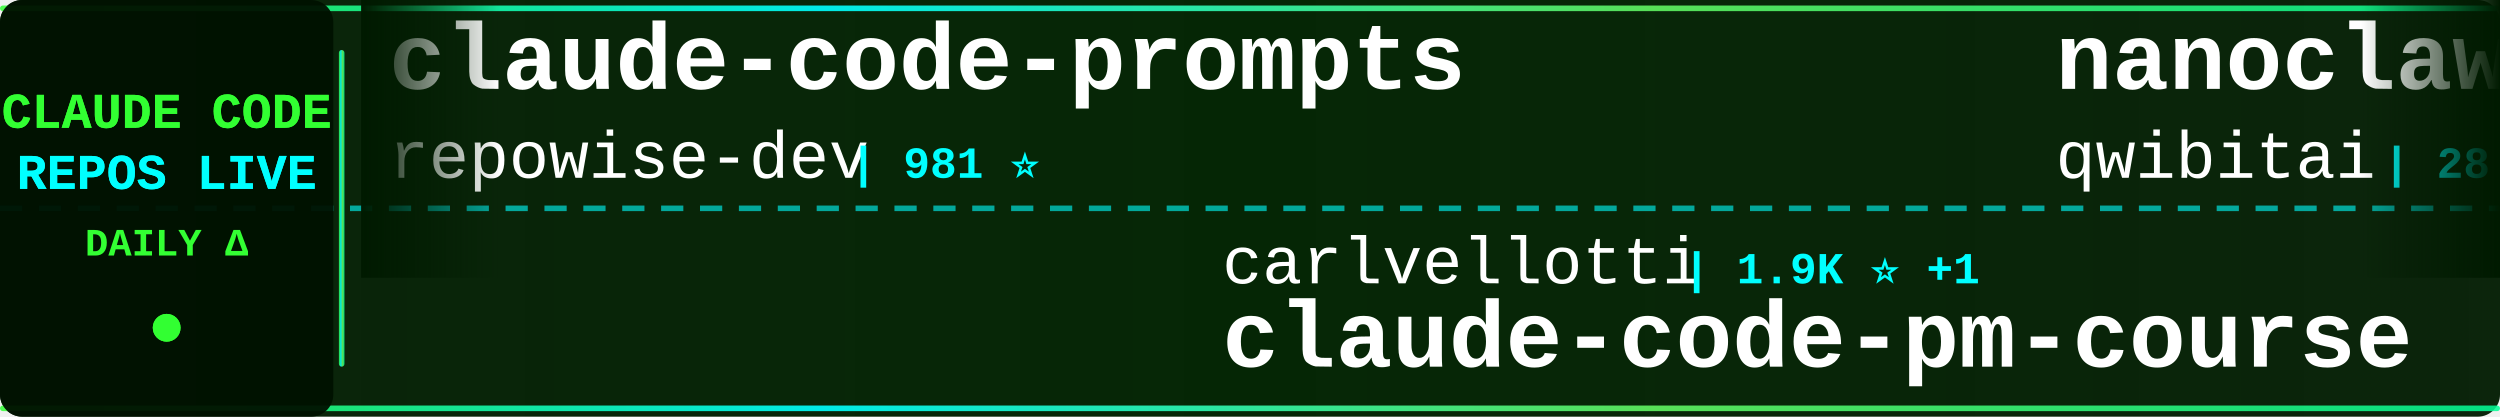
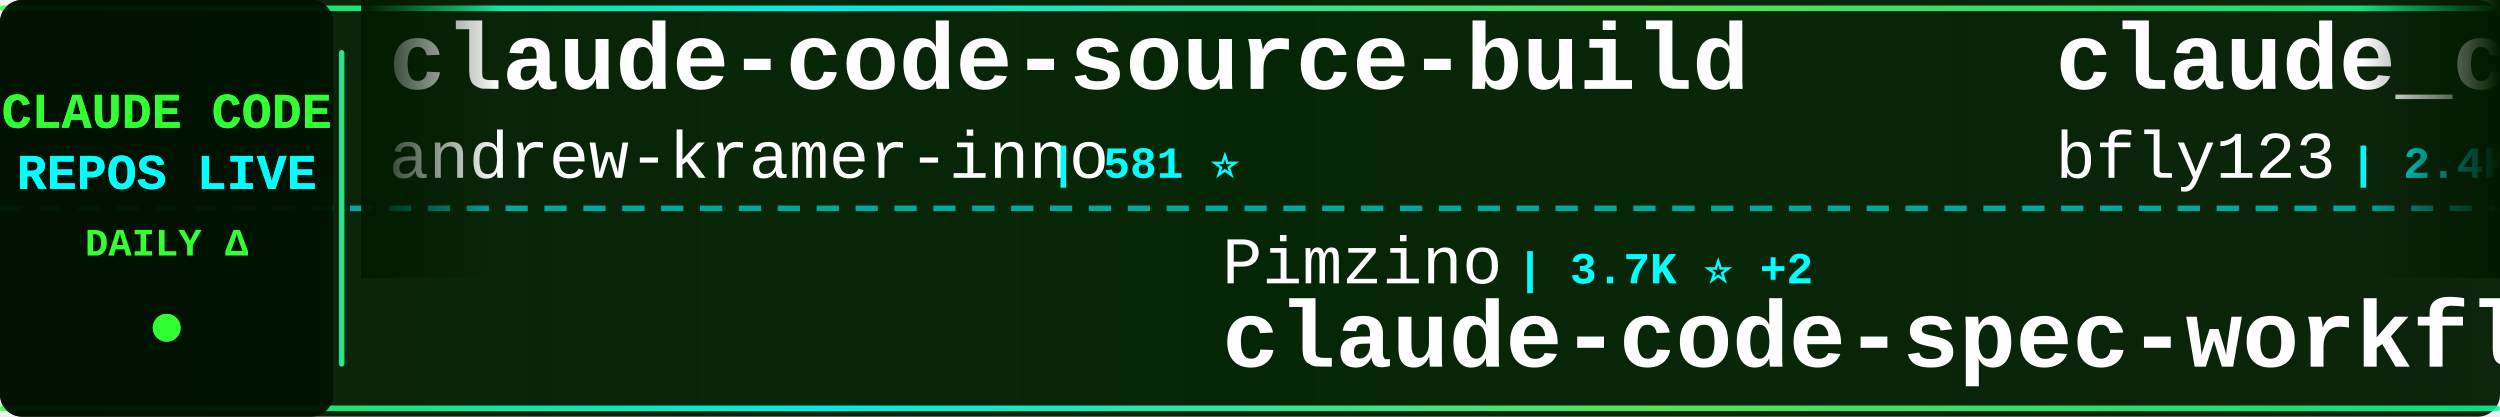
<svg xmlns="http://www.w3.org/2000/svg" width="900" height="150">
  <defs>
    <linearGradient id="tickerBg" x1="0%" y1="0%" x2="100%" y2="0%">
      <stop offset="0%" style="stop-color:#001a00;stop-opacity:0.95" />
      <stop offset="50%" style="stop-color:#002200;stop-opacity:0.98" />
      <stop offset="100%" style="stop-color:#001a00;stop-opacity:0.95" />
    </linearGradient>
    <linearGradient id="borderGrad" x1="0%" y1="0%" x2="100%" y2="0%">
      <stop offset="0%" style="stop-color:#33ff33;stop-opacity:0.85">
        <animate attributeName="stop-opacity" values="0.85;1;0.85" dur="2s" repeatCount="indefinite" />
      </stop>
      <stop offset="33%" style="stop-color:#00ffff;stop-opacity:0.9">
        <animate attributeName="stop-opacity" values="0.9;1;0.9" dur="2.2s" repeatCount="indefinite" />
      </stop>
      <stop offset="66%" style="stop-color:#66ff66;stop-opacity:0.85">
        <animate attributeName="stop-opacity" values="0.85;1;0.85" dur="1.8s" repeatCount="indefinite" />
      </stop>
      <stop offset="100%" style="stop-color:#00ff99;stop-opacity:0.85">
        <animate attributeName="stop-opacity" values="0.85;1;0.85" dur="2s" repeatCount="indefinite" />
      </stop>
    </linearGradient>
    <filter id="textGlow">
      <feGaussianBlur stdDeviation="0.1" result="coloredBlur" />
      <feMerge>
        <feMergeNode in="coloredBlur" />
        <feMergeNode in="SourceGraphic" />
      </feMerge>
    </filter>
    <filter id="metricGlow">
      <feGaussianBlur stdDeviation="0.2" result="coloredBlur" />
      <feMerge>
        <feMergeNode in="coloredBlur" />
        <feMergeNode in="SourceGraphic" />
      </feMerge>
    </filter>
    <linearGradient id="leftFade" x1="0%" y1="0%" x2="100%" y2="0%">
      <stop offset="0%" style="stop-color:#001a00;stop-opacity:1" />
      <stop offset="100%" style="stop-color:#001a00;stop-opacity:0" />
    </linearGradient>
    <linearGradient id="rightFade" x1="0%" y1="0%" x2="100%" y2="0%">
      <stop offset="0%" style="stop-color:#001a00;stop-opacity:0" />
      <stop offset="100%" style="stop-color:#001a00;stop-opacity:1" />
    </linearGradient>
  </defs>
  <rect width="900" height="150" fill="url(#tickerBg)" rx="8" />
  <rect x="0" y="2" width="900" height="2" fill="url(#borderGrad)" rx="1" />
  <rect x="0" y="146" width="900" height="2" fill="url(#borderGrad)" rx="1" />
  <line x1="0" y1="75" x2="900" y2="75" stroke="#00ffff" stroke-width="2" stroke-dasharray="8 6" opacity="0.6" />
  <rect x="0" y="0" width="120" height="150" fill="#001100" opacity="0.95" rx="8" />
  <text x="60" y="46" font-family="'Courier New', monospace" font-size="18" font-weight="bold" fill="#33ff33" text-anchor="middle" filter="url(#textGlow)">
    CLAUDE CODE
  </text>
  <text x="60" y="68" font-family="'Courier New', monospace" font-size="18" font-weight="bold" fill="#00ffff" text-anchor="middle" filter="url(#textGlow)">
    REPOS LIVE
  </text>
  <text x="60" y="92" font-family="'Courier New', monospace" font-size="14" font-weight="bold" fill="#33ff33" text-anchor="middle">
    DAILY Δ
  </text>
  <circle cx="60" cy="118" r="5" fill="#33ff33" filter="url(#metricGlow)">
    <animate attributeName="r" values="4;6;4" dur="1.5s" repeatCount="indefinite" />
    <animate attributeName="opacity" values="0.6;1;0.6" dur="1.5s" repeatCount="indefinite" />
  </circle>
  <rect x="122" y="18" width="2" height="114" fill="url(#borderGrad)" rx="1" />
  <clipPath id="tickerClip">
    <rect x="130" y="0" width="770" height="150" />
  </clipPath>
  <g clip-path="url(#tickerClip)">
    <g id="tickerItems">
      <animateTransform attributeName="transform" attributeType="XML" type="translate" from="0 0" to="-3000 0" dur="54s" repeatCount="indefinite" />
      <g transform="translate(0, 0)">
-         <text x="140" y="32" font-family="'Courier New', monospace" font-size="34" font-weight="bold" fill="#ffffff">claude-code-prompts</text>
-         <text x="140" y="64" font-family="'Courier New', monospace" font-size="24" font-weight="normal" fill="#ffffff" opacity="1.0">repowise-dev</text>
-         <text x="306" y="64" font-family="'Courier New', monospace" font-size="16" font-weight="bold" fill="#00ffff"> | 981 ⭐</text>
+         <text x="140" y="32" font-family="'Courier New', monospace" font-size="34" font-weight="bold" fill="#ffffff">claude-code-source-build</text>
+         <text x="140" y="64" font-family="'Courier New', monospace" font-size="24" font-weight="normal" fill="#ffffff" opacity="1.0">andrew-kramer-inno</text>
+         <text x="378" y="64" font-family="'Courier New', monospace" font-size="16" font-weight="bold" fill="#00ffff"> | 581 ⭐</text>
      </g>
      <g transform="translate(300, 0)">
-         <text x="140" y="102" font-family="'Courier New', monospace" font-size="24" font-weight="normal" fill="#ffffff" opacity="1.0">carlvellotti</text>
-         <text x="306" y="102" font-family="'Courier New', monospace" font-size="16" font-weight="bold" fill="#00ffff"> | 1.9K ⭐ +1</text>
-         <text x="140" y="132" font-family="'Courier New', monospace" font-size="34" font-weight="bold" fill="#ffffff">claude-code-pm-course</text>
+         <text x="140" y="102" font-family="'Courier New', monospace" font-size="24" font-weight="normal" fill="#ffffff" opacity="1.0">Pimzino</text>
+         <text x="246" y="102" font-family="'Courier New', monospace" font-size="16" font-weight="bold" fill="#00ffff"> | 3.7K ⭐ +2</text>
+         <text x="140" y="132" font-family="'Courier New', monospace" font-size="34" font-weight="bold" fill="#ffffff">claude-code-spec-workflo...</text>
      </g>
      <g transform="translate(600, 0)">
-         <text x="140" y="32" font-family="'Courier New', monospace" font-size="34" font-weight="bold" fill="#ffffff">nanoclaw</text>
-         <text x="140" y="64" font-family="'Courier New', monospace" font-size="24" font-weight="normal" fill="#ffffff" opacity="1.0">qwibitai</text>
-         <text x="258" y="64" font-family="'Courier New', monospace" font-size="16" font-weight="bold" fill="#00ffff"> | 28.4K ⭐ +14</text>
+         <text x="140" y="32" font-family="'Courier New', monospace" font-size="34" font-weight="bold" fill="#ffffff">claude_codex_bridge</text>
+         <text x="140" y="64" font-family="'Courier New', monospace" font-size="24" font-weight="normal" fill="#ffffff" opacity="1.0">bfly123</text>
+         <text x="246" y="64" font-family="'Courier New', monospace" font-size="16" font-weight="bold" fill="#00ffff"> | 2.4K ⭐ +7</text>
      </g>
      <g transform="translate(900, 0)">
-         <text x="140" y="102" font-family="'Courier New', monospace" font-size="24" font-weight="normal" fill="#ffffff" opacity="1.0">JrCx7scC</text>
-         <text x="258" y="102" font-family="'Courier New', monospace" font-size="16" font-weight="bold" fill="#00ffff"> | 363 ⭐</text>
-         <text x="140" y="132" font-family="'Courier New', monospace" font-size="34" font-weight="bold" fill="#ffffff">claude-code-source</text>
+         <text x="140" y="102" font-family="'Courier New', monospace" font-size="24" font-weight="normal" fill="#ffffff" opacity="1.0">rohitg00</text>
+         <text x="258" y="102" font-family="'Courier New', monospace" font-size="16" font-weight="bold" fill="#00ffff"> | 1.5K ⭐ +4</text>
+         <text x="140" y="132" font-family="'Courier New', monospace" font-size="34" font-weight="bold" fill="#ffffff">awesome-claude-code-tool...</text>
      </g>
      <g transform="translate(1200, 0)">
-         <text x="140" y="32" font-family="'Courier New', monospace" font-size="34" font-weight="bold" fill="#ffffff">Claude-Code-Usage-Monito...</text>
-         <text x="140" y="64" font-family="'Courier New', monospace" font-size="24" font-weight="normal" fill="#ffffff" opacity="1.0">Maciek-roboblog</text>
-         <text x="342" y="64" font-family="'Courier New', monospace" font-size="16" font-weight="bold" fill="#00ffff"> | 7.9K ⭐ +8</text>
+         <text x="140" y="32" font-family="'Courier New', monospace" font-size="34" font-weight="bold" fill="#ffffff">Claude-Code-x-OpenClaw-G...</text>
+         <text x="140" y="64" font-family="'Courier New', monospace" font-size="24" font-weight="normal" fill="#ffffff" opacity="1.0">KimYx0207</text>
+         <text x="270" y="64" font-family="'Courier New', monospace" font-size="16" font-weight="bold" fill="#00ffff"> | 3.6K ⭐ +11</text>
      </g>
      <g transform="translate(1500, 0)">
-         <text x="140" y="102" font-family="'Courier New', monospace" font-size="24" font-weight="normal" fill="#ffffff" opacity="1.0">ChrisWiles</text>
-         <text x="282" y="102" font-family="'Courier New', monospace" font-size="16" font-weight="bold" fill="#00ffff"> | 5.9K ⭐ +2</text>
-         <text x="140" y="132" font-family="'Courier New', monospace" font-size="34" font-weight="bold" fill="#ffffff">claude-code-showcase</text>
+         <text x="140" y="102" font-family="'Courier New', monospace" font-size="24" font-weight="normal" fill="#ffffff" opacity="1.0">anthropics</text>
+         <text x="282" y="102" font-family="'Courier New', monospace" font-size="16" font-weight="bold" fill="#00ffff"> | 18.2K ⭐ +28</text>
+         <text x="140" y="132" font-family="'Courier New', monospace" font-size="34" font-weight="bold" fill="#ffffff">claude-plugins-official</text>
      </g>
      <g transform="translate(1800, 0)">
-         <text x="140" y="32" font-family="'Courier New', monospace" font-size="34" font-weight="bold" fill="#ffffff">claude-code-from-scratch</text>
-         <text x="140" y="64" font-family="'Courier New', monospace" font-size="24" font-weight="normal" fill="#ffffff" opacity="1.0">Windy3f3f3f3f</text>
-         <text x="318" y="64" font-family="'Courier New', monospace" font-size="16" font-weight="bold" fill="#00ffff"> | 1.0K ⭐</text>
+         <text x="140" y="32" font-family="'Courier New', monospace" font-size="34" font-weight="bold" fill="#ffffff">claude-code-source-code</text>
+         <text x="140" y="64" font-family="'Courier New', monospace" font-size="24" font-weight="normal" fill="#ffffff" opacity="1.0">777genius</text>
+         <text x="270" y="64" font-family="'Courier New', monospace" font-size="16" font-weight="bold" fill="#00ffff"> | 902 ⭐ +1</text>
      </g>
      <g transform="translate(2100, 0)">
-         <text x="140" y="102" font-family="'Courier New', monospace" font-size="24" font-weight="normal" fill="#ffffff" opacity="1.0">alejandrobalderas</text>
-         <text x="366" y="102" font-family="'Courier New', monospace" font-size="16" font-weight="bold" fill="#00ffff"> | 1.8K ⭐ +2</text>
-         <text x="140" y="132" font-family="'Courier New', monospace" font-size="34" font-weight="bold" fill="#ffffff">claude-code-from-source</text>
+         <text x="140" y="102" font-family="'Courier New', monospace" font-size="24" font-weight="normal" fill="#ffffff" opacity="1.0">huangserva</text>
+         <text x="282" y="102" font-family="'Courier New', monospace" font-size="16" font-weight="bold" fill="#00ffff"> | 567 ⭐</text>
+         <text x="140" y="132" font-family="'Courier New', monospace" font-size="34" font-weight="bold" fill="#ffffff">claude-code-cli</text>
      </g>
      <g transform="translate(2400, 0)">
        <text x="140" y="32" font-family="'Courier New', monospace" font-size="34" font-weight="bold" fill="#ffffff">claude-code</text>
-         <text x="140" y="64" font-family="'Courier New', monospace" font-size="24" font-weight="normal" fill="#ffffff" opacity="1.0">codeaashu</text>
-         <text x="270" y="64" font-family="'Courier New', monospace" font-size="16" font-weight="bold" fill="#00ffff"> | 2.4K ⭐ +2</text>
+         <text x="140" y="64" font-family="'Courier New', monospace" font-size="24" font-weight="normal" fill="#ffffff" opacity="1.0">chiragjoshi12</text>
+         <text x="318" y="64" font-family="'Courier New', monospace" font-size="16" font-weight="bold" fill="#00ffff"> | 195 ⭐</text>
      </g>
      <g transform="translate(2700, 0)">
-         <text x="140" y="102" font-family="'Courier New', monospace" font-size="24" font-weight="normal" fill="#ffffff" opacity="1.0">darcyegb</text>
-         <text x="258" y="102" font-family="'Courier New', monospace" font-size="16" font-weight="bold" fill="#00ffff"> | 676 ⭐</text>
-         <text x="140" y="132" font-family="'Courier New', monospace" font-size="34" font-weight="bold" fill="#ffffff">ClaudeCodeAgents</text>
+         <text x="140" y="102" font-family="'Courier New', monospace" font-size="24" font-weight="normal" fill="#ffffff" opacity="1.0">freestylefly</text>
+         <text x="306" y="102" font-family="'Courier New', monospace" font-size="16" font-weight="bold" fill="#00ffff"> | 125 ⭐</text>
+         <text x="140" y="132" font-family="'Courier New', monospace" font-size="34" font-weight="bold" fill="#ffffff">claude-code</text>
      </g>
      <g transform="translate(3000, 0)">
-         <text x="140" y="32" font-family="'Courier New', monospace" font-size="34" font-weight="bold" fill="#ffffff">claude-code-prompts</text>
-         <text x="140" y="64" font-family="'Courier New', monospace" font-size="24" font-weight="normal" fill="#ffffff" opacity="1.0">repowise-dev</text>
-         <text x="306" y="64" font-family="'Courier New', monospace" font-size="16" font-weight="bold" fill="#00ffff"> | 981 ⭐</text>
+         <text x="140" y="32" font-family="'Courier New', monospace" font-size="34" font-weight="bold" fill="#ffffff">claude-code-source-build</text>
+         <text x="140" y="64" font-family="'Courier New', monospace" font-size="24" font-weight="normal" fill="#ffffff" opacity="1.0">andrew-kramer-inno</text>
+         <text x="378" y="64" font-family="'Courier New', monospace" font-size="16" font-weight="bold" fill="#00ffff"> | 581 ⭐</text>
      </g>
      <g transform="translate(3300, 0)">
-         <text x="140" y="102" font-family="'Courier New', monospace" font-size="24" font-weight="normal" fill="#ffffff" opacity="1.0">carlvellotti</text>
-         <text x="306" y="102" font-family="'Courier New', monospace" font-size="16" font-weight="bold" fill="#00ffff"> | 1.9K ⭐ +1</text>
-         <text x="140" y="132" font-family="'Courier New', monospace" font-size="34" font-weight="bold" fill="#ffffff">claude-code-pm-course</text>
+         <text x="140" y="102" font-family="'Courier New', monospace" font-size="24" font-weight="normal" fill="#ffffff" opacity="1.0">Pimzino</text>
+         <text x="246" y="102" font-family="'Courier New', monospace" font-size="16" font-weight="bold" fill="#00ffff"> | 3.7K ⭐ +2</text>
+         <text x="140" y="132" font-family="'Courier New', monospace" font-size="34" font-weight="bold" fill="#ffffff">claude-code-spec-workflo...</text>
      </g>
      <g transform="translate(3600, 0)">
-         <text x="140" y="32" font-family="'Courier New', monospace" font-size="34" font-weight="bold" fill="#ffffff">nanoclaw</text>
-         <text x="140" y="64" font-family="'Courier New', monospace" font-size="24" font-weight="normal" fill="#ffffff" opacity="1.0">qwibitai</text>
-         <text x="258" y="64" font-family="'Courier New', monospace" font-size="16" font-weight="bold" fill="#00ffff"> | 28.4K ⭐ +14</text>
+         <text x="140" y="32" font-family="'Courier New', monospace" font-size="34" font-weight="bold" fill="#ffffff">claude_codex_bridge</text>
+         <text x="140" y="64" font-family="'Courier New', monospace" font-size="24" font-weight="normal" fill="#ffffff" opacity="1.0">bfly123</text>
+         <text x="246" y="64" font-family="'Courier New', monospace" font-size="16" font-weight="bold" fill="#00ffff"> | 2.4K ⭐ +7</text>
      </g>
      <g transform="translate(3900, 0)">
-         <text x="140" y="102" font-family="'Courier New', monospace" font-size="24" font-weight="normal" fill="#ffffff" opacity="1.0">JrCx7scC</text>
-         <text x="258" y="102" font-family="'Courier New', monospace" font-size="16" font-weight="bold" fill="#00ffff"> | 363 ⭐</text>
-         <text x="140" y="132" font-family="'Courier New', monospace" font-size="34" font-weight="bold" fill="#ffffff">claude-code-source</text>
+         <text x="140" y="102" font-family="'Courier New', monospace" font-size="24" font-weight="normal" fill="#ffffff" opacity="1.0">rohitg00</text>
+         <text x="258" y="102" font-family="'Courier New', monospace" font-size="16" font-weight="bold" fill="#00ffff"> | 1.5K ⭐ +4</text>
+         <text x="140" y="132" font-family="'Courier New', monospace" font-size="34" font-weight="bold" fill="#ffffff">awesome-claude-code-tool...</text>
      </g>
    </g>
  </g>
  <rect x="130" y="0" width="50" height="100" fill="url(#leftFade)" />
  <rect x="850" y="0" width="50" height="100" fill="url(#rightFade)" />
</svg>
